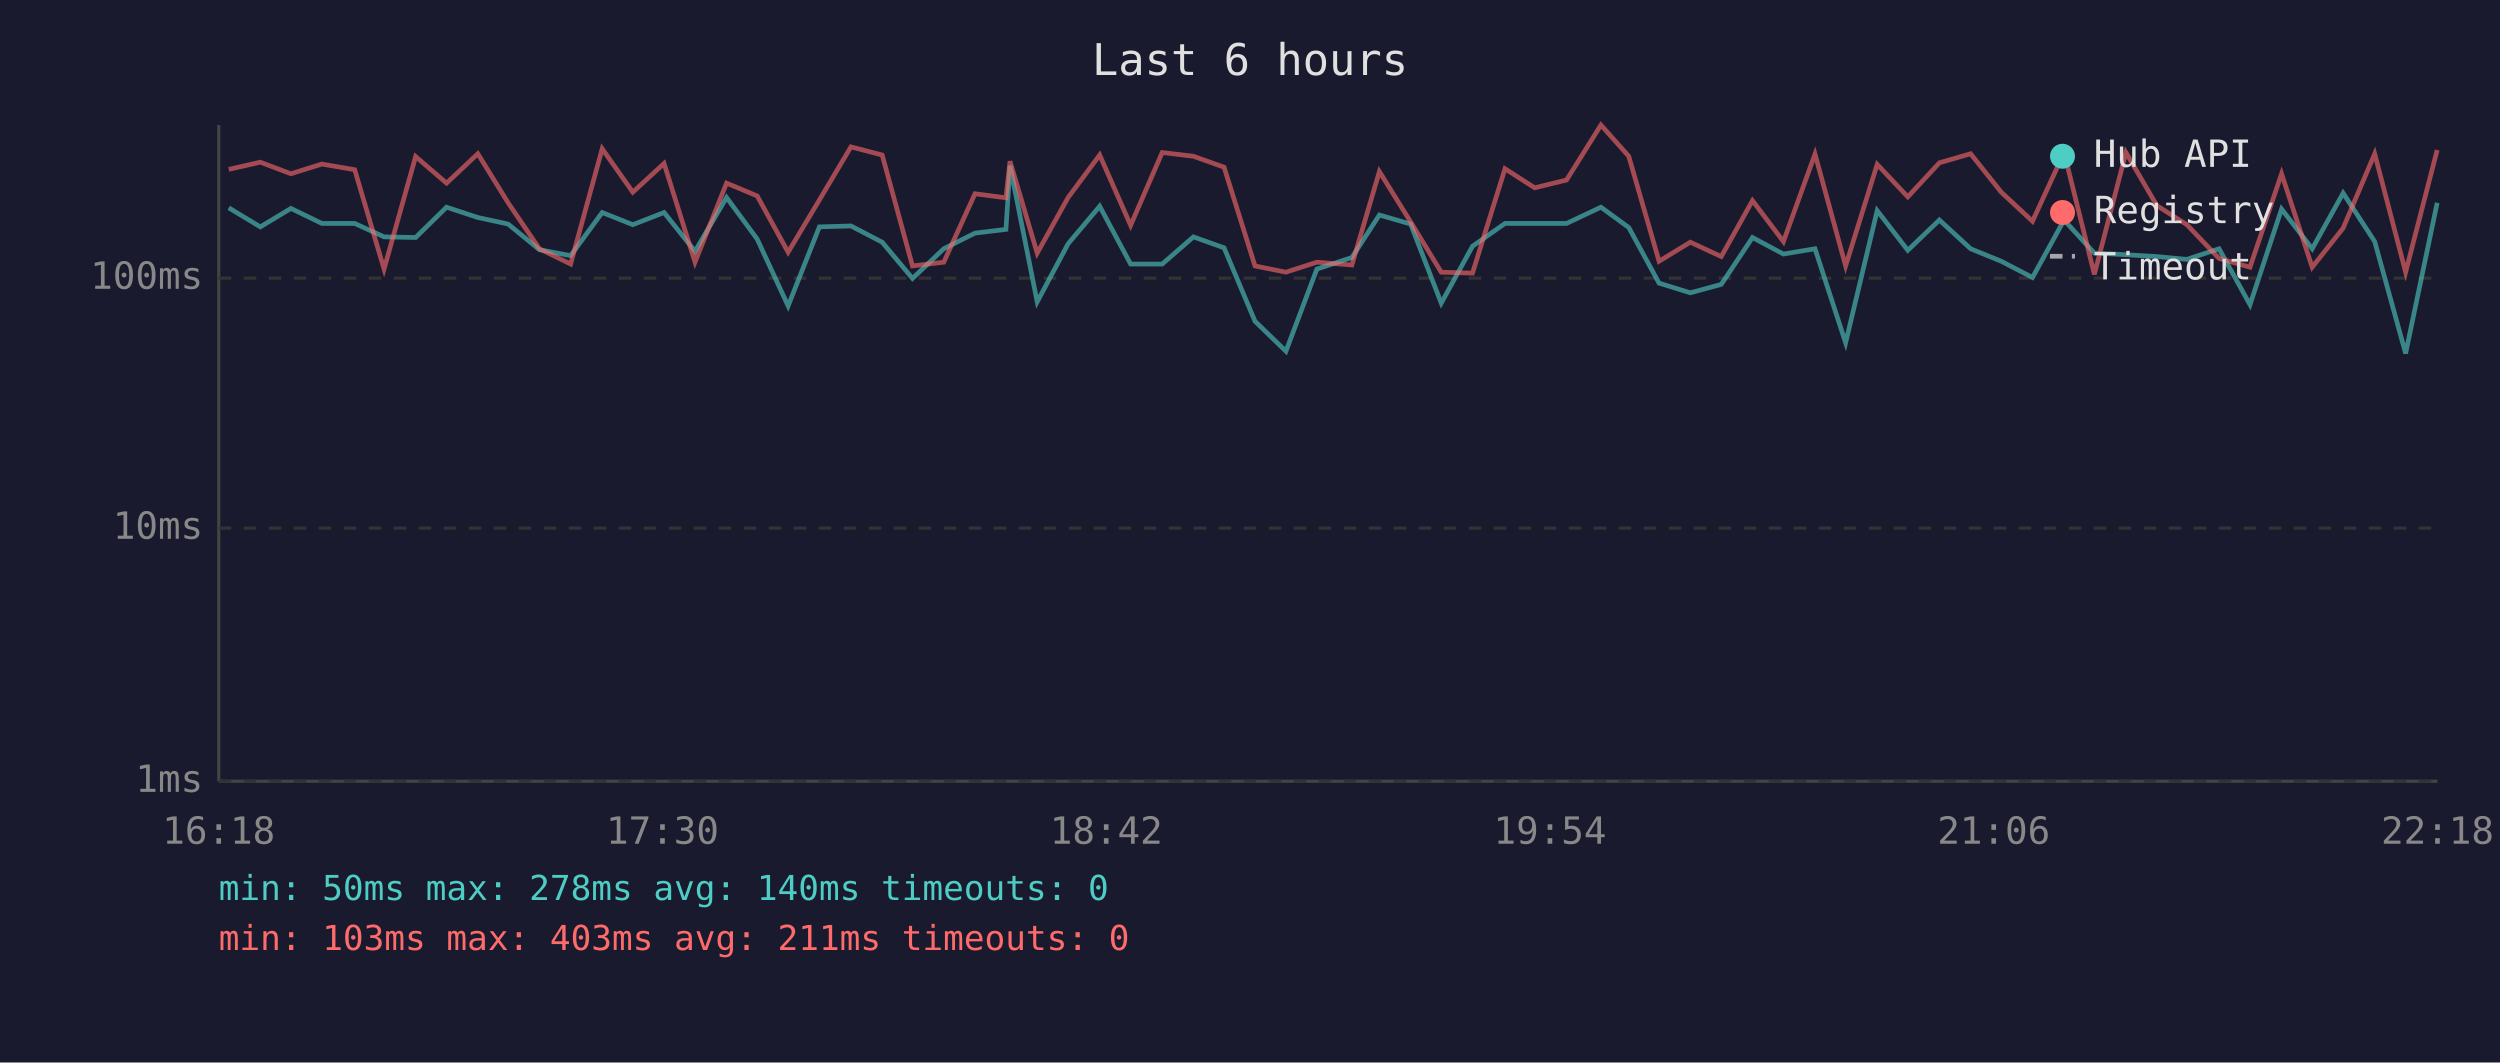
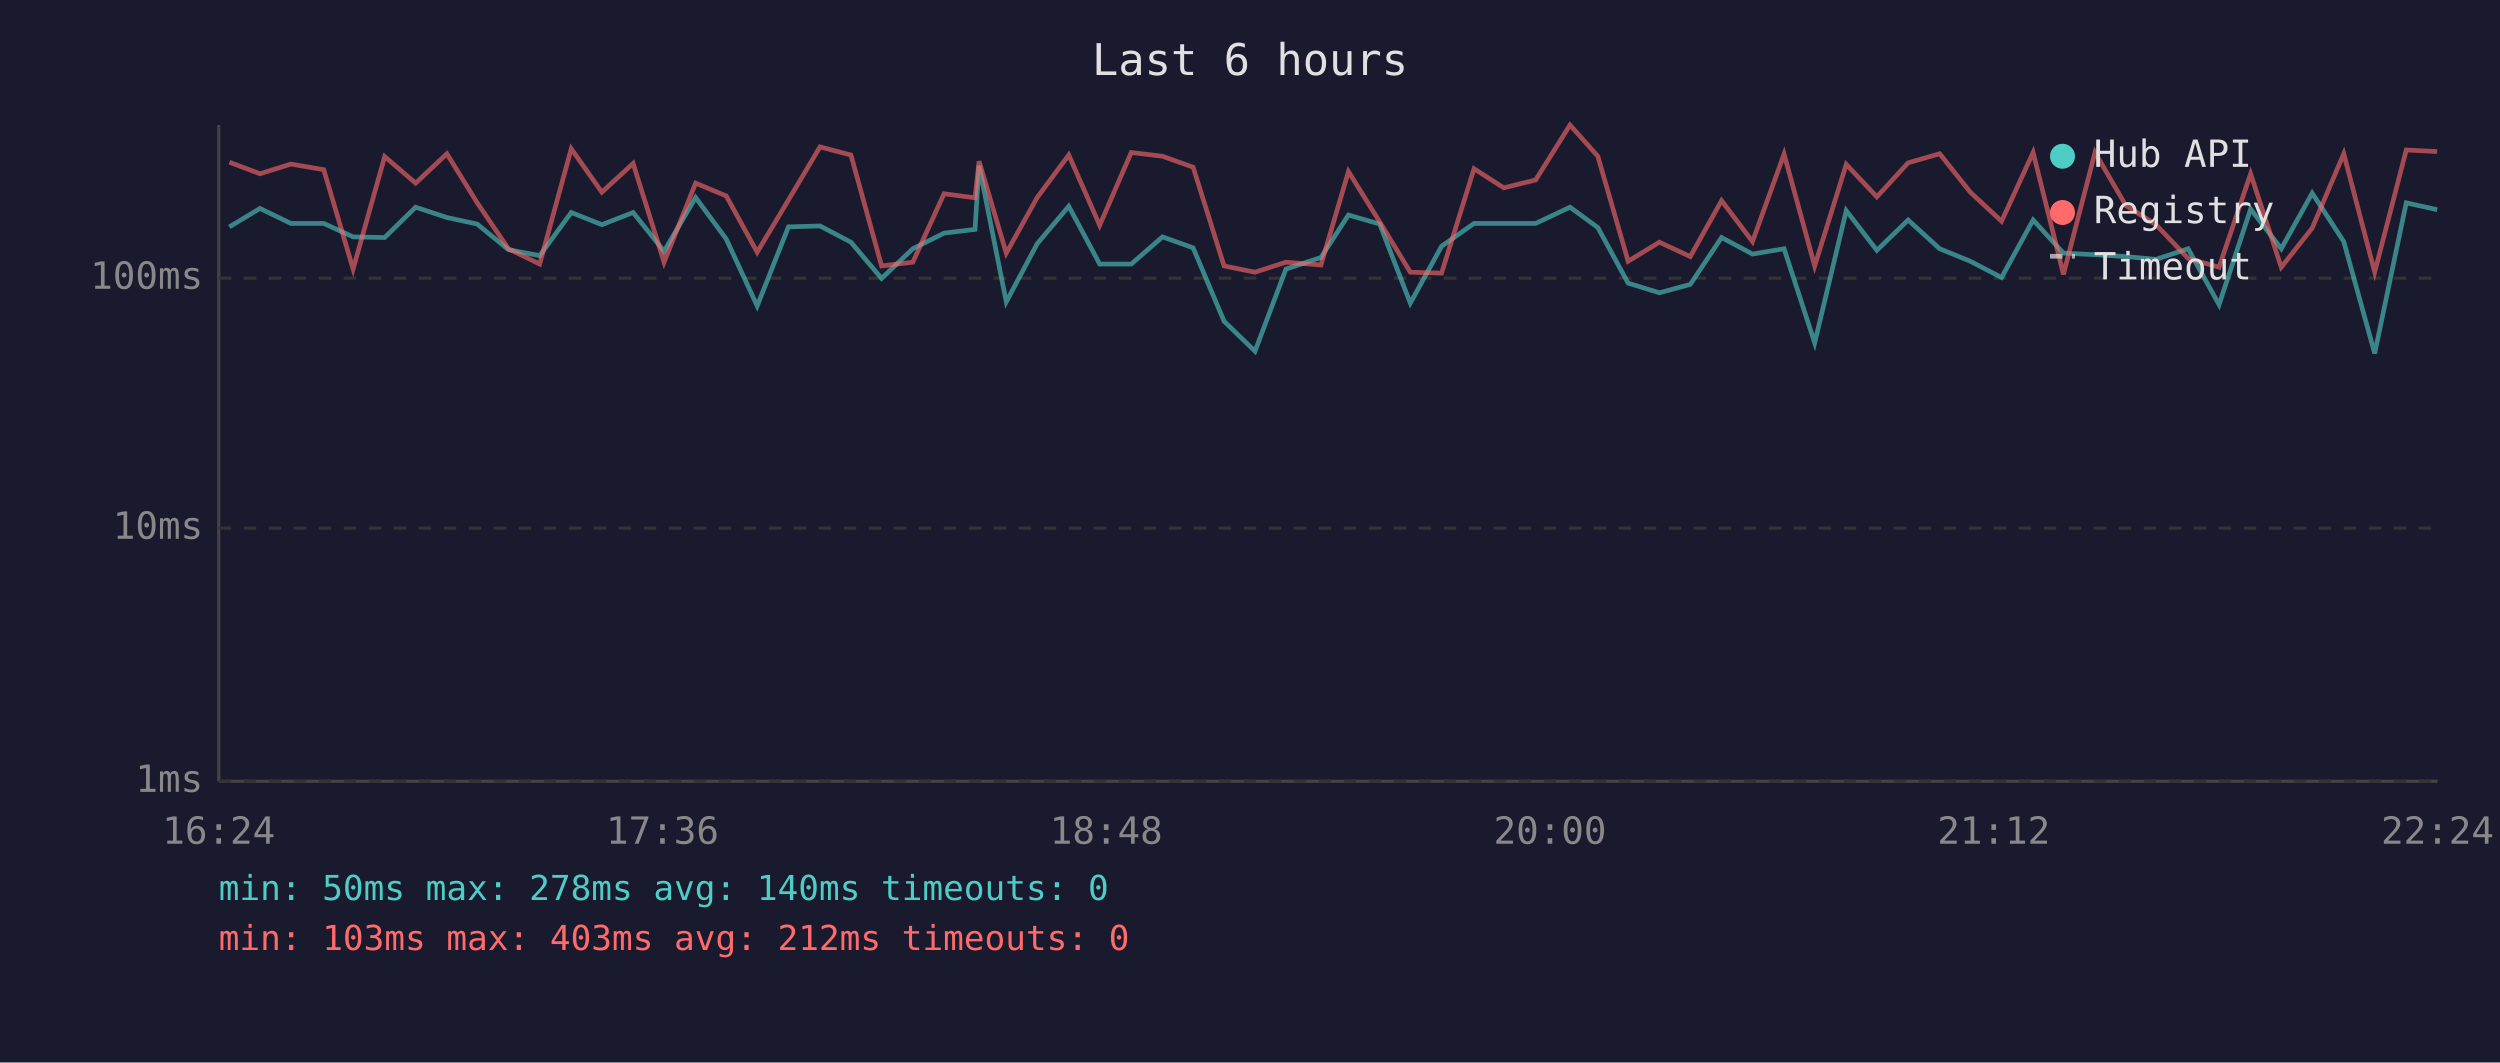
<svg xmlns="http://www.w3.org/2000/svg" viewBox="0 0 800 340" font-family="monospace" font-size="12">
  <rect width="800" height="340" fill="#1a1a2e" />
  <text x="400" y="24" fill="#e0e0e0" font-size="14" text-anchor="middle">Last 6 hours</text>
  <line x1="70" y1="40" x2="70" y2="250" stroke="#444" stroke-width="1" />
  <line x1="70" y1="250" x2="780" y2="250" stroke="#444" stroke-width="1" />
  <line x1="70" y1="250" x2="780" y2="250" stroke="#333" stroke-width="1" stroke-dasharray="4" />
  <text x="65" y="250" fill="#888" text-anchor="end" dominant-baseline="middle">1ms</text>
  <line x1="70" y1="169" x2="780" y2="169" stroke="#333" stroke-width="1" stroke-dasharray="4" />
  <text x="65" y="169" fill="#888" text-anchor="end" dominant-baseline="middle">10ms</text>
  <line x1="70" y1="89" x2="780" y2="89" stroke="#333" stroke-width="1" stroke-dasharray="4" />
  <text x="65" y="89" fill="#888" text-anchor="end" dominant-baseline="middle">100ms</text>
-   <text x="70" y="270" fill="#888" text-anchor="middle">16:18</text>
-   <text x="212" y="270" fill="#888" text-anchor="middle">17:30</text>
-   <text x="354" y="270" fill="#888" text-anchor="middle">18:42</text>
-   <text x="496" y="270" fill="#888" text-anchor="middle">19:54</text>
-   <text x="638" y="270" fill="#888" text-anchor="middle">21:06</text>
-   <text x="780" y="270" fill="#888" text-anchor="middle">22:18</text>
-   <polyline points="73.2,66.5 83.3,72.6 93.1,66.7 103.0,71.5 113.5,71.5 122.9,75.8 133.0,76.0 142.9,66.3 152.9,69.6 162.6,71.7 172.6,79.9 182.6,81.8 192.7,68.0 202.5,71.9 212.5,68.0 222.4,80.4 232.5,63.2 242.3,76.5 252.2,97.9 262.2,72.6 272.3,72.3 282.3,77.5 292.0,89.1 302.0,79.6 312.0,74.6 321.9,73.4 323.2,53.0 331.9,96.6 341.8,78.0 351.9,66.0 361.8,84.5 371.9,84.5 381.9,75.8 391.7,79.3 401.6,102.8 411.5,112.4 421.4,86.1 432.6,82.4 441.4,68.8 451.4,71.7 461.2,97.0 471.2,78.8 481.6,71.5 491.1,71.5 501.3,71.5 512.3,66.3 521.2,72.8 530.9,90.6 540.9,93.7 550.8,91.0 560.8,76.0 570.7,81.3 580.8,79.6 590.6,109.7 600.7,67.4 610.5,80.1 620.6,70.4 630.6,79.6 640.4,83.6 650.4,88.8 660.5,70.4 670.2,81.0 680.3,81.5 690.2,82.1 699.8,83.0 710.1,79.6 720.0,97.5 730.1,66.9 739.9,79.6 749.8,61.8 759.9,77.3 769.8,113.1 779.9,64.9" fill="none" stroke="#4ecdc4" stroke-width="1.5" opacity="0.6" />
-   <polyline points="73.2,54.2 83.3,51.9 93.1,55.6 103.0,52.5 113.5,54.3 122.9,86.1 133.0,50.1 142.9,58.6 152.9,49.2 162.6,64.9 172.6,79.6 182.6,84.5 192.7,47.6 202.5,61.5 212.5,52.3 222.4,83.9 232.5,58.6 242.3,62.7 252.2,80.7 262.2,64.0 272.3,47.0 282.3,49.6 292.0,85.1 302.0,83.9 312.0,62.0 321.9,63.3 323.2,51.6 331.9,81.0 341.8,63.2 351.9,49.6 361.8,72.1 371.9,48.8 381.9,50.0 391.7,53.5 401.6,85.1 411.5,87.1 421.4,83.9 432.6,84.8 441.4,54.9 451.4,71.0 461.2,87.1 471.2,87.4 481.6,54.0 491.1,60.1 501.3,57.6 512.3,40.0 521.2,50.0 530.9,83.6 540.9,77.5 550.8,82.1 560.8,64.2 570.7,77.3 580.8,49.3 590.6,85.1 600.7,52.6 610.5,63.0 620.6,52.1 630.6,49.2 640.4,61.5 650.4,70.8 660.5,48.8 670.2,87.8 680.3,48.8 690.2,65.8 699.8,71.9 710.1,82.7 720.0,85.5 730.1,55.6 739.9,85.5 749.8,73.0 759.9,49.2 769.8,87.1 779.9,48.0" fill="none" stroke="#ff6b6b" stroke-width="1.5" opacity="0.6" />
+   <text x="70" y="270" fill="#888" text-anchor="middle">16:24</text>
+   <text x="212" y="270" fill="#888" text-anchor="middle">17:36</text>
+   <text x="354" y="270" fill="#888" text-anchor="middle">18:48</text>
+   <text x="496" y="270" fill="#888" text-anchor="middle">20:00</text>
+   <text x="638" y="270" fill="#888" text-anchor="middle">21:12</text>
+   <text x="780" y="270" fill="#888" text-anchor="middle">22:24</text>
+   <polyline points="73.4,72.6 83.2,66.7 93.1,71.5 103.6,71.5 113.0,75.8 123.1,76.0 133.0,66.3 143.0,69.6 152.7,71.7 162.7,79.9 172.7,81.8 182.8,68.0 192.6,71.9 202.6,68.0 212.5,80.4 222.6,63.2 232.4,76.5 242.3,97.9 252.3,72.6 262.4,72.3 272.3,77.5 282.1,89.1 292.1,79.6 302.1,74.6 312.0,73.4 313.3,53.0 322.0,96.6 331.9,78.0 342.0,66.0 351.9,84.5 362.0,84.5 372.0,75.8 381.8,79.3 391.7,102.8 401.6,112.4 411.5,86.1 422.7,82.4 431.5,68.8 441.5,71.7 451.3,97.0 461.3,78.8 471.7,71.5 481.2,71.5 491.4,71.5 502.4,66.3 511.3,72.8 521.0,90.6 531.0,93.7 540.9,91.0 550.9,76.0 560.8,81.3 570.9,79.6 580.7,109.7 590.8,67.4 600.6,80.1 610.6,70.4 620.7,79.6 630.5,83.6 640.5,88.8 650.6,70.4 660.3,81.0 670.4,81.5 680.3,82.1 689.9,83.0 700.2,79.6 710.1,97.5 720.2,66.9 730.0,79.6 739.9,61.8 750.0,77.3 759.9,113.1 770.0,64.9 779.9,67.1" fill="none" stroke="#4ecdc4" stroke-width="1.5" opacity="0.6" />
+   <polyline points="73.4,51.9 83.2,55.6 93.1,52.5 103.6,54.3 113.0,86.1 123.1,50.1 133.0,58.6 143.0,49.2 152.7,64.9 162.7,79.6 172.7,84.5 182.8,47.6 192.6,61.5 202.6,52.3 212.5,83.9 222.6,58.6 232.4,62.7 242.3,80.7 252.3,64.0 262.4,47.0 272.3,49.6 282.1,85.1 292.1,83.9 302.1,62.0 312.0,63.3 313.3,51.6 322.0,81.0 331.9,63.2 342.0,49.6 351.9,72.1 362.0,48.8 372.0,50.0 381.8,53.5 391.7,85.1 401.6,87.1 411.5,83.9 422.7,84.8 431.5,54.9 441.5,71.0 451.3,87.1 461.3,87.4 471.7,54.0 481.2,60.1 491.4,57.6 502.4,40.0 511.3,50.0 521.0,83.6 531.0,77.5 540.9,82.1 550.9,64.2 560.8,77.3 570.9,49.3 580.7,85.1 590.8,52.6 600.6,63.0 610.6,52.1 620.7,49.2 630.5,61.5 640.5,70.8 650.6,48.8 660.3,87.8 670.4,48.8 680.3,65.8 689.9,71.9 700.2,82.7 710.1,85.5 720.2,55.6 730.0,85.5 739.9,73.0 750.0,49.2 759.9,87.1 770.0,48.0 779.9,48.5" fill="none" stroke="#ff6b6b" stroke-width="1.5" opacity="0.6" />
  <circle cx="660" cy="50" r="4" fill="#4ecdc4" />
  <text x="670" y="50" fill="#e0e0e0" dominant-baseline="middle">Hub API</text>
  <circle cx="660" cy="68" r="4" fill="#ff6b6b" />
  <text x="670" y="68" fill="#e0e0e0" dominant-baseline="middle">Registry</text>
  <line x1="656" y1="82" x2="664" y2="82" stroke="#e0e0e0" stroke-width="1.5" stroke-dasharray="4,3" opacity="0.7" />
  <text x="670" y="86" fill="#e0e0e0" dominant-baseline="middle">Timeout</text>
  <text x="70" y="288" fill="#4ecdc4" font-size="11">min: 50ms  max: 278ms  avg: 140ms  timeouts: 0</text>
-   <text x="70" y="304" fill="#ff6b6b" font-size="11">min: 103ms  max: 403ms  avg: 211ms  timeouts: 0</text>
+   <text x="70" y="304" fill="#ff6b6b" font-size="11">min: 103ms  max: 403ms  avg: 212ms  timeouts: 0</text>
</svg>
